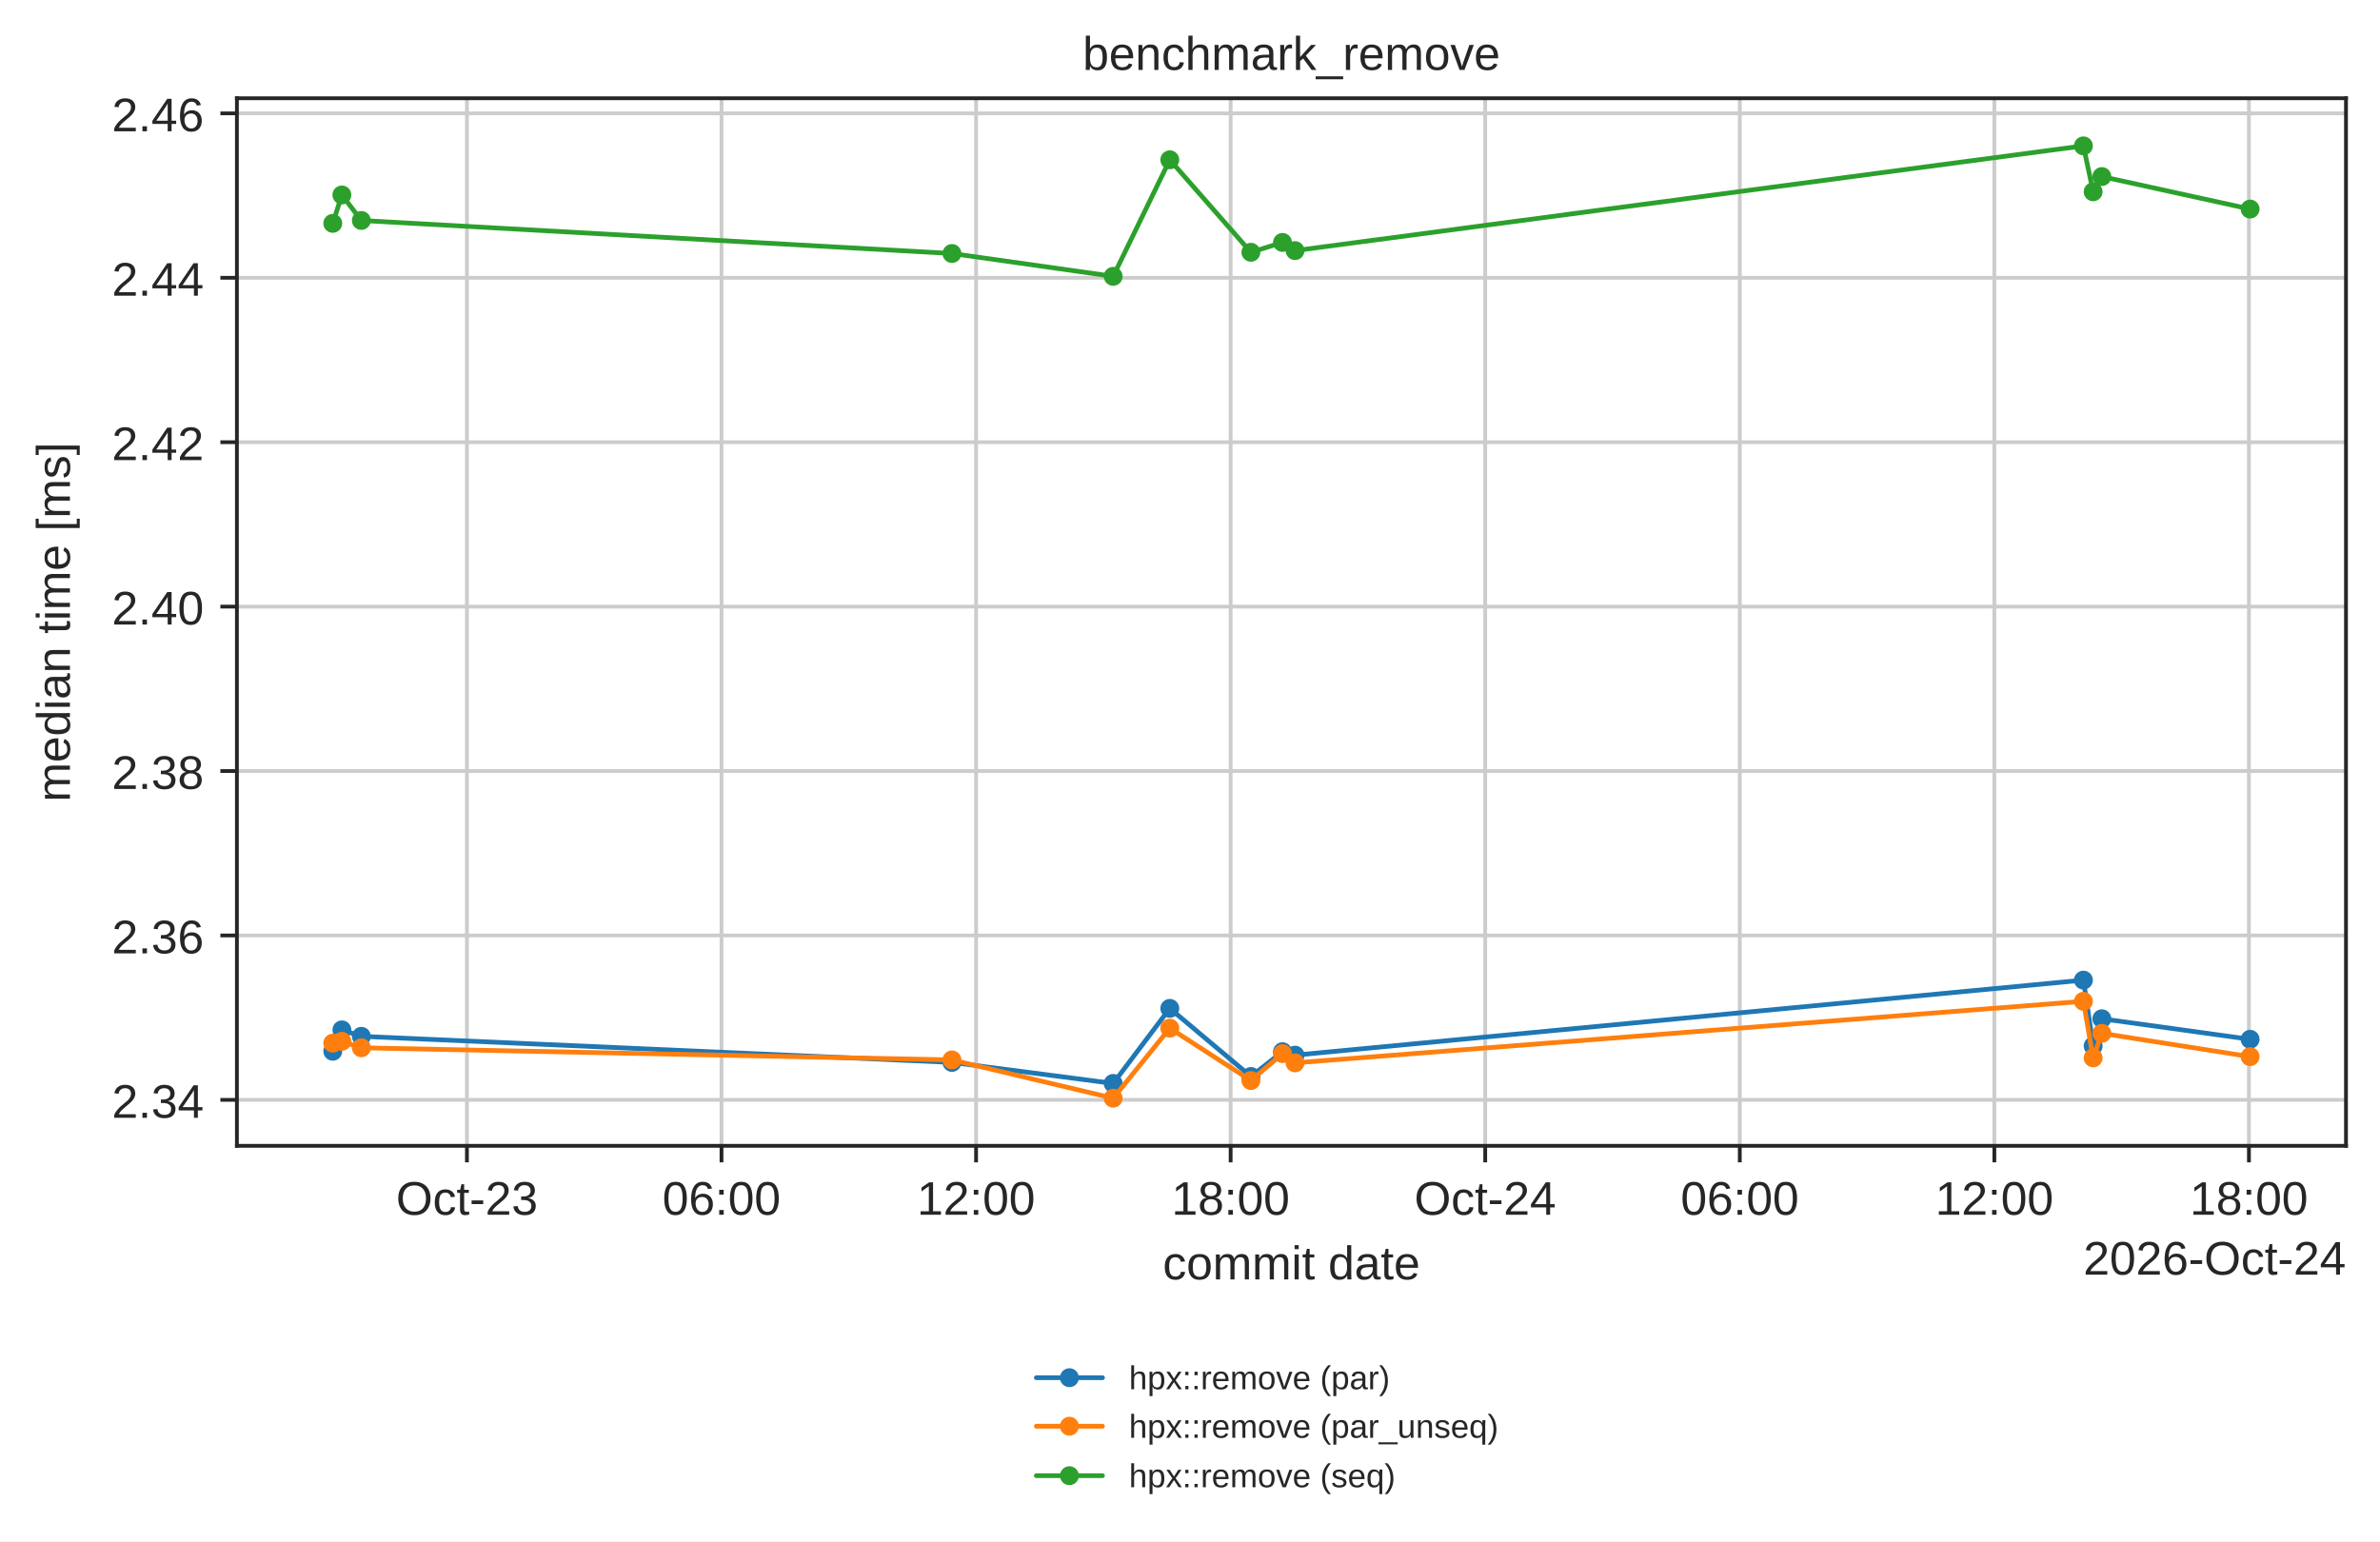
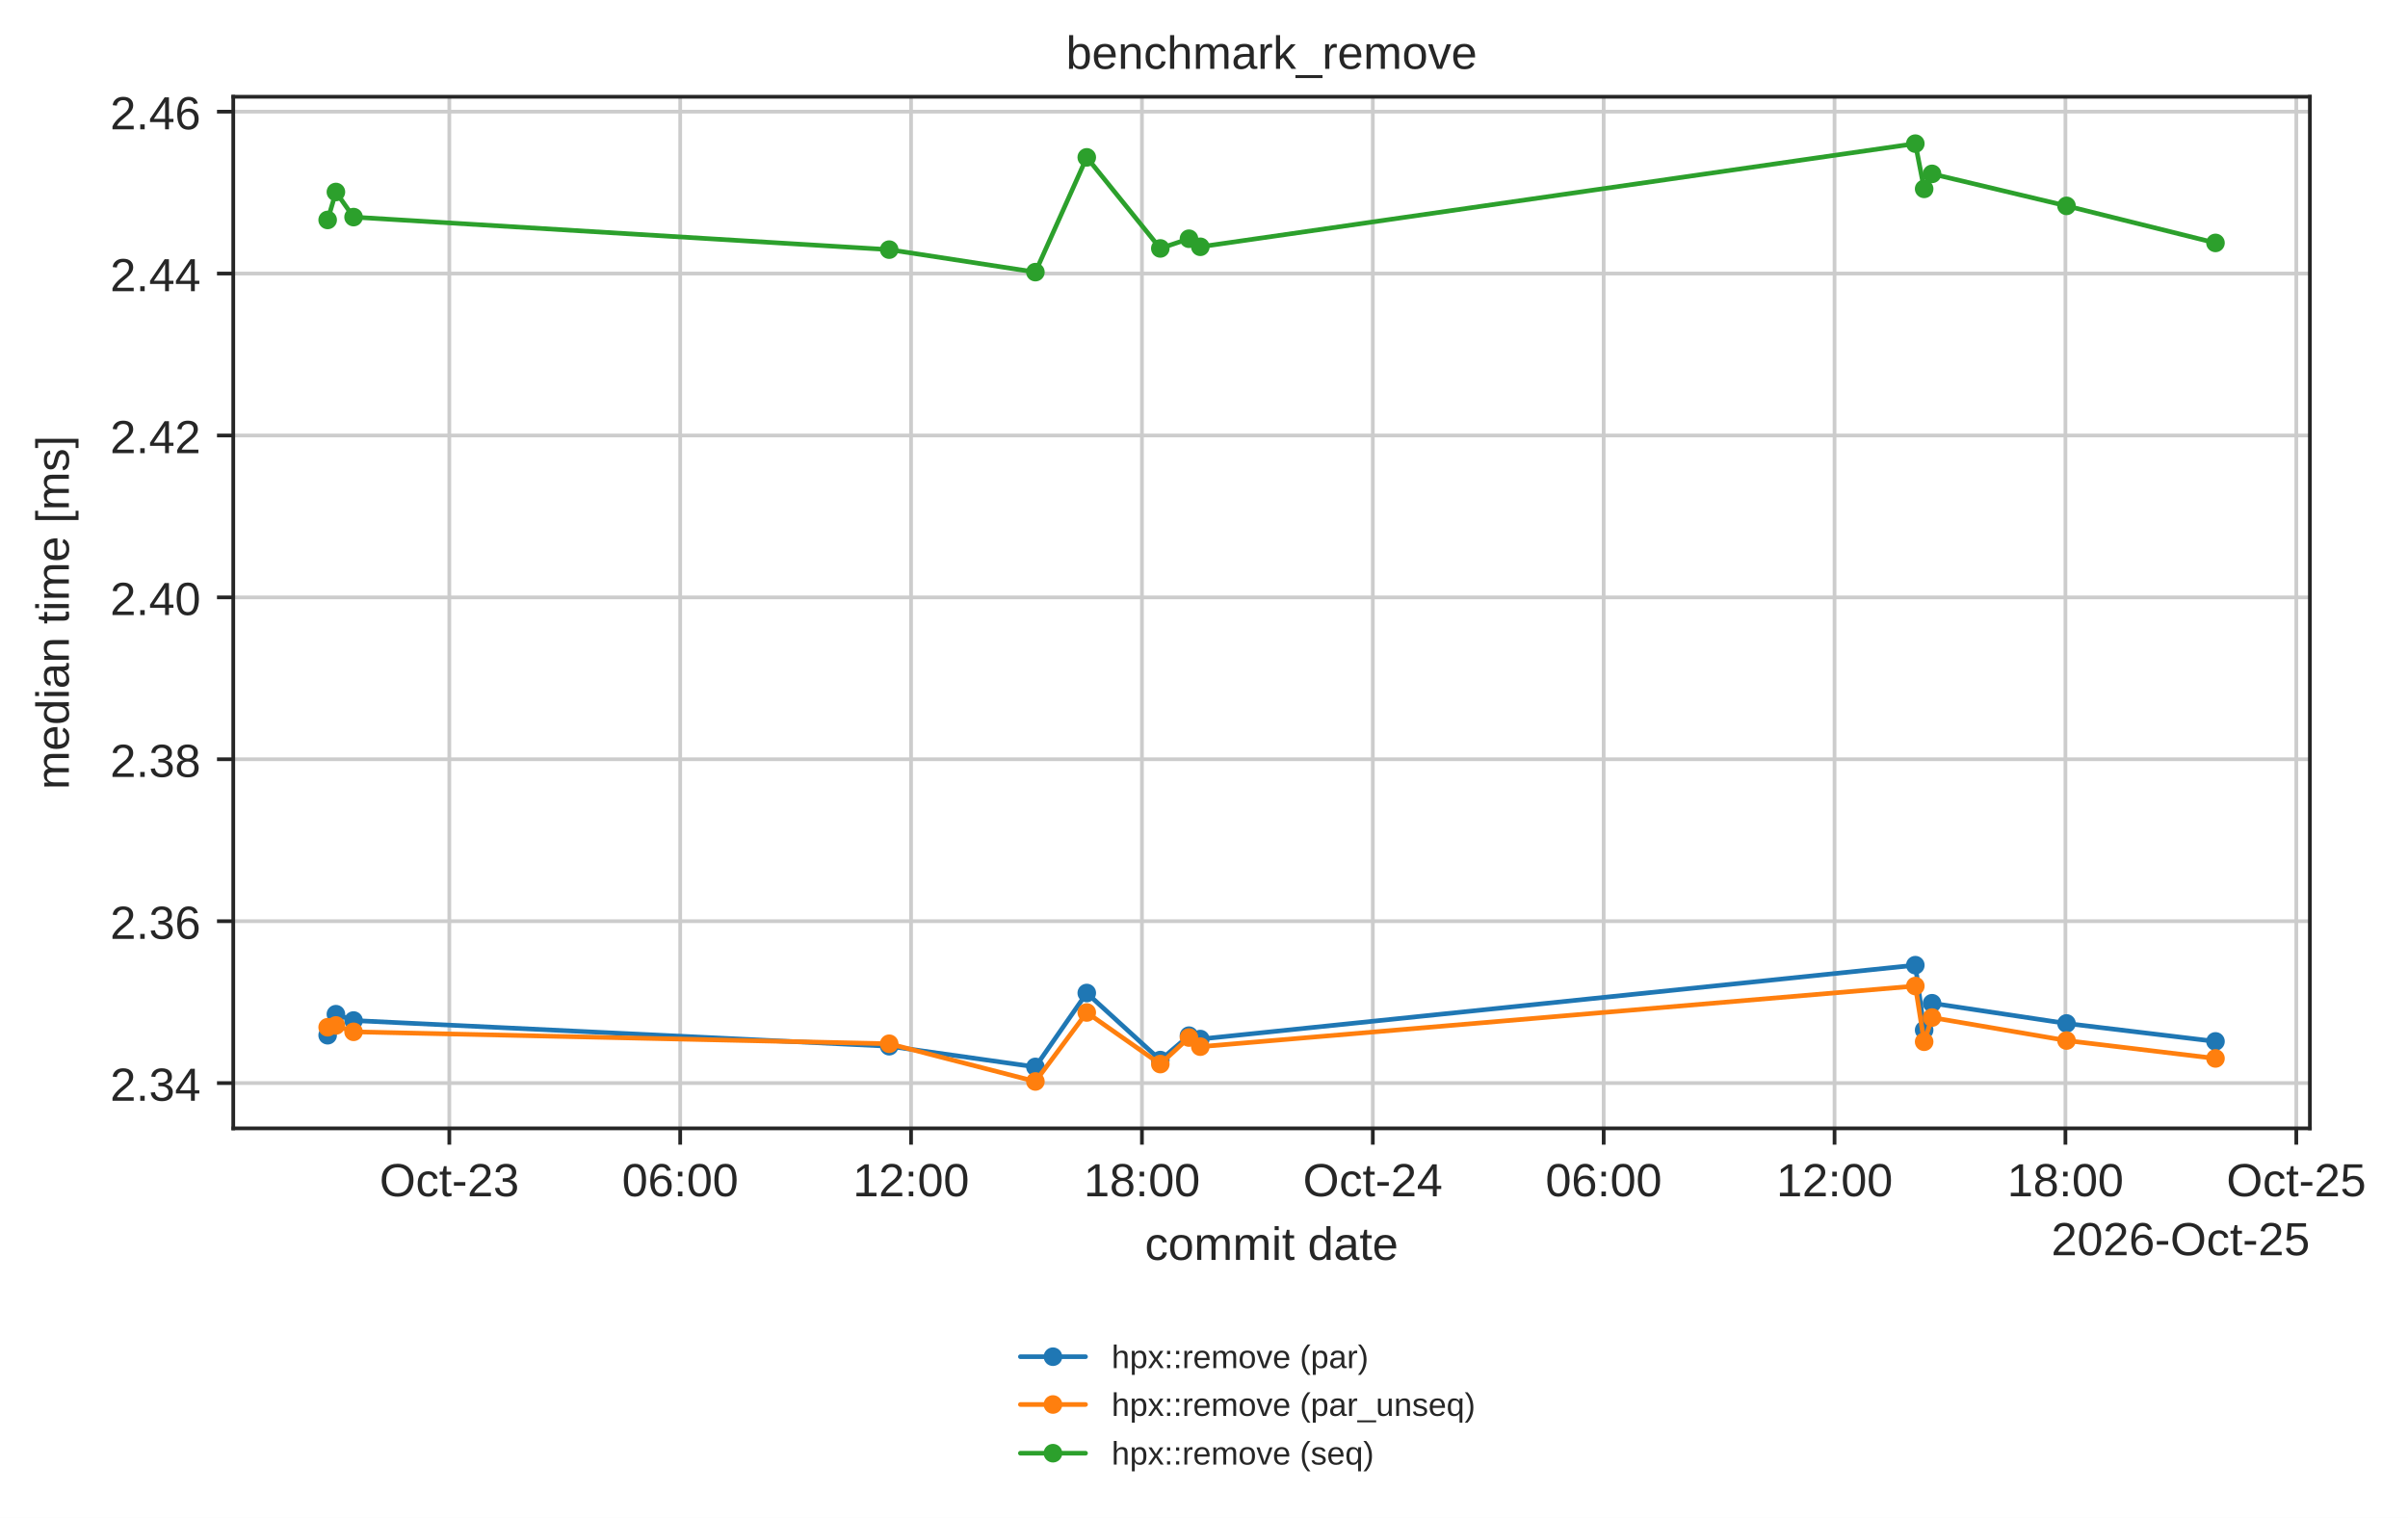
- <svg xmlns="http://www.w3.org/2000/svg" xmlns:xlink="http://www.w3.org/1999/xlink" width="503.744pt" height="326.294pt" viewBox="0 0 503.744 326.294" version="1.1">
+ <svg xmlns="http://www.w3.org/2000/svg" xmlns:xlink="http://www.w3.org/1999/xlink" width="517.637pt" height="326.294pt" viewBox="0 0 517.637 326.294" version="1.1">
  <defs>
    <style type="text/css">*{stroke-linejoin: round; stroke-linecap: butt}</style>
  </defs>
  <g id="figure_1">
    <g id="patch_1">
-       <path d="M 0 326.294  L 503.744 326.294  L 503.744 0  L 0 0  z " style="fill: #ffffff" />
+       <path d="M 0 326.294  L 517.637 326.294  L 517.637 0  L 0 0  z " style="fill: #ffffff" />
    </g>
    <g id="axes_1">
      <g id="patch_2">
        <path d="M 50.144 242.558  L 496.544 242.558  L 496.544 20.798  L 50.144 20.798  z " style="fill: #ffffff" />
      </g>
      <g id="matplotlib.axis_1">
        <g id="xtick_1">
          <g id="line2d_1">
-             <path d="M 98.83 242.558  L 98.83 20.798  " clip-path="url(#peafd98b349)" style="fill: none; stroke: #cccccc; stroke-width: 0.8; stroke-linecap: round" />
+             <path d="M 96.589 242.558  L 96.589 20.798  " clip-path="url(#peafd98b349)" style="fill: none; stroke: #cccccc; stroke-width: 0.8; stroke-linecap: round" />
          </g>
          <g id="line2d_2">
            <defs>
              <path id="mdfc5214045" d="M 0 0  L 0 3.5  " style="stroke: #262626; stroke-width: 0.8" />
            </defs>
            <g>
-               <use xlink:href="#mdfc5214045" x="98.83" y="242.558" style="fill: #262626; stroke: #262626; stroke-width: 0.8" />
+               <use xlink:href="#mdfc5214045" x="96.589" y="242.558" style="fill: #262626; stroke: #262626; stroke-width: 0.8" />
            </g>
          </g>
          <g id="text_1">
-             <text style="fill: #262626; font: 10px 'Arial', 'DejaVu Sans', 'Liberation Sans', 'Bitstream Vera Sans', sans-serif; text-anchor: middle" x="98.83" y="257.157" transform="rotate(-0 98.82976 257.1569)">Oct-23</text>
+             <text style="fill: #262626; font: 10px 'Arial', 'DejaVu Sans', 'Liberation Sans', 'Bitstream Vera Sans', sans-serif; text-anchor: middle" x="96.589" y="257.157" transform="rotate(-0 96.58898 257.1569)">Oct-23</text>
          </g>
        </g>
        <g id="xtick_2">
          <g id="line2d_3">
-             <path d="M 152.711 242.558  L 152.711 20.798  " clip-path="url(#peafd98b349)" style="fill: none; stroke: #cccccc; stroke-width: 0.8; stroke-linecap: round" />
+             <path d="M 146.219 242.558  L 146.219 20.798  " clip-path="url(#peafd98b349)" style="fill: none; stroke: #cccccc; stroke-width: 0.8; stroke-linecap: round" />
          </g>
          <g id="line2d_4">
            <g>
-               <use xlink:href="#mdfc5214045" x="152.711" y="242.558" style="fill: #262626; stroke: #262626; stroke-width: 0.8" />
+               <use xlink:href="#mdfc5214045" x="146.219" y="242.558" style="fill: #262626; stroke: #262626; stroke-width: 0.8" />
            </g>
          </g>
          <g id="text_2">
-             <text style="fill: #262626; font: 10px 'Arial', 'DejaVu Sans', 'Liberation Sans', 'Bitstream Vera Sans', sans-serif; text-anchor: middle" x="152.711" y="257.157" transform="rotate(-0 152.7113 257.1569)">06:00</text>
+             <text style="fill: #262626; font: 10px 'Arial', 'DejaVu Sans', 'Liberation Sans', 'Bitstream Vera Sans', sans-serif; text-anchor: middle" x="146.219" y="257.157" transform="rotate(-0 146.2185 257.1569)">06:00</text>
          </g>
        </g>
        <g id="xtick_3">
          <g id="line2d_5">
-             <path d="M 206.593 242.558  L 206.593 20.798  " clip-path="url(#peafd98b349)" style="fill: none; stroke: #cccccc; stroke-width: 0.8; stroke-linecap: round" />
+             <path d="M 195.848 242.558  L 195.848 20.798  " clip-path="url(#peafd98b349)" style="fill: none; stroke: #cccccc; stroke-width: 0.8; stroke-linecap: round" />
          </g>
          <g id="line2d_6">
            <g>
-               <use xlink:href="#mdfc5214045" x="206.593" y="242.558" style="fill: #262626; stroke: #262626; stroke-width: 0.8" />
+               <use xlink:href="#mdfc5214045" x="195.848" y="242.558" style="fill: #262626; stroke: #262626; stroke-width: 0.8" />
            </g>
          </g>
          <g id="text_3">
-             <text style="fill: #262626; font: 10px 'Arial', 'DejaVu Sans', 'Liberation Sans', 'Bitstream Vera Sans', sans-serif; text-anchor: middle" x="206.593" y="257.157" transform="rotate(-0 206.5929 257.1569)">12:00</text>
+             <text style="fill: #262626; font: 10px 'Arial', 'DejaVu Sans', 'Liberation Sans', 'Bitstream Vera Sans', sans-serif; text-anchor: middle" x="195.848" y="257.157" transform="rotate(-0 195.8481 257.1569)">12:00</text>
          </g>
        </g>
        <g id="xtick_4">
          <g id="line2d_7">
-             <path d="M 260.475 242.558  L 260.475 20.798  " clip-path="url(#peafd98b349)" style="fill: none; stroke: #cccccc; stroke-width: 0.8; stroke-linecap: round" />
+             <path d="M 245.478 242.558  L 245.478 20.798  " clip-path="url(#peafd98b349)" style="fill: none; stroke: #cccccc; stroke-width: 0.8; stroke-linecap: round" />
          </g>
          <g id="line2d_8">
            <g>
-               <use xlink:href="#mdfc5214045" x="260.475" y="242.558" style="fill: #262626; stroke: #262626; stroke-width: 0.8" />
+               <use xlink:href="#mdfc5214045" x="245.478" y="242.558" style="fill: #262626; stroke: #262626; stroke-width: 0.8" />
            </g>
          </g>
          <g id="text_4">
-             <text style="fill: #262626; font: 10px 'Arial', 'DejaVu Sans', 'Liberation Sans', 'Bitstream Vera Sans', sans-serif; text-anchor: middle" x="260.475" y="257.157" transform="rotate(-0 260.4745 257.1569)">18:00</text>
+             <text style="fill: #262626; font: 10px 'Arial', 'DejaVu Sans', 'Liberation Sans', 'Bitstream Vera Sans', sans-serif; text-anchor: middle" x="245.478" y="257.157" transform="rotate(-0 245.4777 257.1569)">18:00</text>
          </g>
        </g>
        <g id="xtick_5">
          <g id="line2d_9">
-             <path d="M 314.356 242.558  L 314.356 20.798  " clip-path="url(#peafd98b349)" style="fill: none; stroke: #cccccc; stroke-width: 0.8; stroke-linecap: round" />
+             <path d="M 295.107 242.558  L 295.107 20.798  " clip-path="url(#peafd98b349)" style="fill: none; stroke: #cccccc; stroke-width: 0.8; stroke-linecap: round" />
          </g>
          <g id="line2d_10">
            <g>
-               <use xlink:href="#mdfc5214045" x="314.356" y="242.558" style="fill: #262626; stroke: #262626; stroke-width: 0.8" />
+               <use xlink:href="#mdfc5214045" x="295.107" y="242.558" style="fill: #262626; stroke: #262626; stroke-width: 0.8" />
            </g>
          </g>
          <g id="text_5">
-             <text style="fill: #262626; font: 10px 'Arial', 'DejaVu Sans', 'Liberation Sans', 'Bitstream Vera Sans', sans-serif; text-anchor: middle" x="314.356" y="257.157" transform="rotate(-0 314.3561 257.1569)">Oct-24</text>
+             <text style="fill: #262626; font: 10px 'Arial', 'DejaVu Sans', 'Liberation Sans', 'Bitstream Vera Sans', sans-serif; text-anchor: middle" x="295.107" y="257.157" transform="rotate(-0 295.1072 257.1569)">Oct-24</text>
          </g>
        </g>
        <g id="xtick_6">
          <g id="line2d_11">
-             <path d="M 368.238 242.558  L 368.238 20.798  " clip-path="url(#peafd98b349)" style="fill: none; stroke: #cccccc; stroke-width: 0.8; stroke-linecap: round" />
+             <path d="M 344.737 242.558  L 344.737 20.798  " clip-path="url(#peafd98b349)" style="fill: none; stroke: #cccccc; stroke-width: 0.8; stroke-linecap: round" />
          </g>
          <g id="line2d_12">
            <g>
-               <use xlink:href="#mdfc5214045" x="368.238" y="242.558" style="fill: #262626; stroke: #262626; stroke-width: 0.8" />
+               <use xlink:href="#mdfc5214045" x="344.737" y="242.558" style="fill: #262626; stroke: #262626; stroke-width: 0.8" />
            </g>
          </g>
          <g id="text_6">
-             <text style="fill: #262626; font: 10px 'Arial', 'DejaVu Sans', 'Liberation Sans', 'Bitstream Vera Sans', sans-serif; text-anchor: middle" x="368.238" y="257.157" transform="rotate(-0 368.2377 257.1569)">06:00</text>
+             <text style="fill: #262626; font: 10px 'Arial', 'DejaVu Sans', 'Liberation Sans', 'Bitstream Vera Sans', sans-serif; text-anchor: middle" x="344.737" y="257.157" transform="rotate(-0 344.7368 257.1569)">06:00</text>
          </g>
        </g>
        <g id="xtick_7">
          <g id="line2d_13">
-             <path d="M 422.119 242.558  L 422.119 20.798  " clip-path="url(#peafd98b349)" style="fill: none; stroke: #cccccc; stroke-width: 0.8; stroke-linecap: round" />
+             <path d="M 394.366 242.558  L 394.366 20.798  " clip-path="url(#peafd98b349)" style="fill: none; stroke: #cccccc; stroke-width: 0.8; stroke-linecap: round" />
          </g>
          <g id="line2d_14">
            <g>
-               <use xlink:href="#mdfc5214045" x="422.119" y="242.558" style="fill: #262626; stroke: #262626; stroke-width: 0.8" />
+               <use xlink:href="#mdfc5214045" x="394.366" y="242.558" style="fill: #262626; stroke: #262626; stroke-width: 0.8" />
            </g>
          </g>
          <g id="text_7">
-             <text style="fill: #262626; font: 10px 'Arial', 'DejaVu Sans', 'Liberation Sans', 'Bitstream Vera Sans', sans-serif; text-anchor: middle" x="422.119" y="257.157" transform="rotate(-0 422.1193 257.1569)">12:00</text>
+             <text style="fill: #262626; font: 10px 'Arial', 'DejaVu Sans', 'Liberation Sans', 'Bitstream Vera Sans', sans-serif; text-anchor: middle" x="394.366" y="257.157" transform="rotate(-0 394.3664 257.1569)">12:00</text>
          </g>
        </g>
        <g id="xtick_8">
          <g id="line2d_15">
-             <path d="M 476.001 242.558  L 476.001 20.798  " clip-path="url(#peafd98b349)" style="fill: none; stroke: #cccccc; stroke-width: 0.8; stroke-linecap: round" />
+             <path d="M 443.996 242.558  L 443.996 20.798  " clip-path="url(#peafd98b349)" style="fill: none; stroke: #cccccc; stroke-width: 0.8; stroke-linecap: round" />
          </g>
          <g id="line2d_16">
            <g>
-               <use xlink:href="#mdfc5214045" x="476.001" y="242.558" style="fill: #262626; stroke: #262626; stroke-width: 0.8" />
+               <use xlink:href="#mdfc5214045" x="443.996" y="242.558" style="fill: #262626; stroke: #262626; stroke-width: 0.8" />
            </g>
          </g>
          <g id="text_8">
-             <text style="fill: #262626; font: 10px 'Arial', 'DejaVu Sans', 'Liberation Sans', 'Bitstream Vera Sans', sans-serif; text-anchor: middle" x="476.001" y="257.157" transform="rotate(-0 476.0009 257.1569)">18:00</text>
-           </g>
-         </g>
-         <g id="text_9">
+             <text style="fill: #262626; font: 10px 'Arial', 'DejaVu Sans', 'Liberation Sans', 'Bitstream Vera Sans', sans-serif; text-anchor: middle" x="443.996" y="257.157" transform="rotate(-0 443.9959 257.1569)">18:00</text>
+           </g>
+         </g>
+         <g id="xtick_9">
+           <g id="line2d_17">
+             <path d="M 493.625 242.558  L 493.625 20.798  " clip-path="url(#peafd98b349)" style="fill: none; stroke: #cccccc; stroke-width: 0.8; stroke-linecap: round" />
+           </g>
+           <g id="line2d_18">
+             <g>
+               <use xlink:href="#mdfc5214045" x="493.625" y="242.558" style="fill: #262626; stroke: #262626; stroke-width: 0.8" />
+             </g>
+           </g>
+           <g id="text_9">
+             <text style="fill: #262626; font: 10px 'Arial', 'DejaVu Sans', 'Liberation Sans', 'Bitstream Vera Sans', sans-serif; text-anchor: middle" x="493.625" y="257.157" transform="rotate(-0 493.6255 257.1569)">Oct-25</text>
+           </g>
+         </g>
+         <g id="text_10">
          <text style="fill: #262626; font: 10px 'Arial', 'DejaVu Sans', 'Liberation Sans', 'Bitstream Vera Sans', sans-serif; text-anchor: middle" x="273.344" y="270.835" transform="rotate(-0 273.3438 270.835)">commit date</text>
        </g>
-         <g id="text_10">
-           <text style="fill: #262626; font: 10px 'Arial', 'DejaVu Sans', 'Liberation Sans', 'Bitstream Vera Sans', sans-serif; text-anchor: end" x="496.544" y="269.835" transform="rotate(-0 496.5437 269.835)">2026-Oct-24</text>
+         <g id="text_11">
+           <text style="fill: #262626; font: 10px 'Arial', 'DejaVu Sans', 'Liberation Sans', 'Bitstream Vera Sans', sans-serif; text-anchor: end" x="496.544" y="269.835" transform="rotate(-0 496.5437 269.835)">2026-Oct-25</text>
        </g>
      </g>
      <g id="matplotlib.axis_2">
        <g id="ytick_1">
-           <g id="line2d_17">
+           <g id="line2d_19">
            <path d="M 50.144 232.828  L 496.544 232.828  " clip-path="url(#peafd98b349)" style="fill: none; stroke: #cccccc; stroke-width: 0.8; stroke-linecap: round" />
          </g>
-           <g id="line2d_18">
+           <g id="line2d_20">
            <defs>
              <path id="m414165cd4d" d="M 0 0  L -3.5 0  " style="stroke: #262626; stroke-width: 0.8" />
            </defs>
            <g>
              <use xlink:href="#m414165cd4d" x="50.144" y="232.828" style="fill: #262626; stroke: #262626; stroke-width: 0.8" />
            </g>
          </g>
-           <g id="text_11">
+           <g id="text_12">
            <text style="fill: #262626; font: 10px 'Arial', 'DejaVu Sans', 'Liberation Sans', 'Bitstream Vera Sans', sans-serif; text-anchor: end" x="43.144" y="236.627" transform="rotate(-0 43.14375 236.6274)">2.34</text>
          </g>
        </g>
        <g id="ytick_2">
-           <g id="line2d_19">
+           <g id="line2d_21">
            <path d="M 50.144 198.024  L 496.544 198.024  " clip-path="url(#peafd98b349)" style="fill: none; stroke: #cccccc; stroke-width: 0.8; stroke-linecap: round" />
          </g>
-           <g id="line2d_20">
+           <g id="line2d_22">
            <g>
              <use xlink:href="#m414165cd4d" x="50.144" y="198.024" style="fill: #262626; stroke: #262626; stroke-width: 0.8" />
            </g>
          </g>
-           <g id="text_12">
+           <g id="text_13">
            <text style="fill: #262626; font: 10px 'Arial', 'DejaVu Sans', 'Liberation Sans', 'Bitstream Vera Sans', sans-serif; text-anchor: end" x="43.144" y="201.823" transform="rotate(-0 43.14375 201.8229)">2.36</text>
          </g>
        </g>
        <g id="ytick_3">
-           <g id="line2d_21">
+           <g id="line2d_23">
            <path d="M 50.144 163.219  L 496.544 163.219  " clip-path="url(#peafd98b349)" style="fill: none; stroke: #cccccc; stroke-width: 0.8; stroke-linecap: round" />
          </g>
-           <g id="line2d_22">
+           <g id="line2d_24">
            <g>
              <use xlink:href="#m414165cd4d" x="50.144" y="163.219" style="fill: #262626; stroke: #262626; stroke-width: 0.8" />
            </g>
          </g>
-           <g id="text_13">
+           <g id="text_14">
            <text style="fill: #262626; font: 10px 'Arial', 'DejaVu Sans', 'Liberation Sans', 'Bitstream Vera Sans', sans-serif; text-anchor: end" x="43.144" y="167.018" transform="rotate(-0 43.14375 167.0184)">2.38</text>
          </g>
        </g>
        <g id="ytick_4">
-           <g id="line2d_23">
+           <g id="line2d_25">
            <path d="M 50.144 128.415  L 496.544 128.415  " clip-path="url(#peafd98b349)" style="fill: none; stroke: #cccccc; stroke-width: 0.8; stroke-linecap: round" />
          </g>
-           <g id="line2d_24">
+           <g id="line2d_26">
            <g>
              <use xlink:href="#m414165cd4d" x="50.144" y="128.415" style="fill: #262626; stroke: #262626; stroke-width: 0.8" />
            </g>
          </g>
-           <g id="text_14">
+           <g id="text_15">
            <text style="fill: #262626; font: 10px 'Arial', 'DejaVu Sans', 'Liberation Sans', 'Bitstream Vera Sans', sans-serif; text-anchor: end" x="43.144" y="132.214" transform="rotate(-0 43.14375 132.2139)">2.40</text>
          </g>
        </g>
        <g id="ytick_5">
-           <g id="line2d_25">
+           <g id="line2d_27">
            <path d="M 50.144 93.61  L 496.544 93.61  " clip-path="url(#peafd98b349)" style="fill: none; stroke: #cccccc; stroke-width: 0.8; stroke-linecap: round" />
          </g>
-           <g id="line2d_26">
+           <g id="line2d_28">
            <g>
              <use xlink:href="#m414165cd4d" x="50.144" y="93.61" style="fill: #262626; stroke: #262626; stroke-width: 0.8" />
            </g>
          </g>
-           <g id="text_15">
+           <g id="text_16">
            <text style="fill: #262626; font: 10px 'Arial', 'DejaVu Sans', 'Liberation Sans', 'Bitstream Vera Sans', sans-serif; text-anchor: end" x="43.144" y="97.409" transform="rotate(-0 43.14375 97.40933)">2.42</text>
          </g>
        </g>
        <g id="ytick_6">
-           <g id="line2d_27">
+           <g id="line2d_29">
            <path d="M 50.144 58.806  L 496.544 58.806  " clip-path="url(#peafd98b349)" style="fill: none; stroke: #cccccc; stroke-width: 0.8; stroke-linecap: round" />
          </g>
-           <g id="line2d_28">
+           <g id="line2d_30">
            <g>
              <use xlink:href="#m414165cd4d" x="50.144" y="58.806" style="fill: #262626; stroke: #262626; stroke-width: 0.8" />
            </g>
          </g>
-           <g id="text_16">
+           <g id="text_17">
            <text style="fill: #262626; font: 10px 'Arial', 'DejaVu Sans', 'Liberation Sans', 'Bitstream Vera Sans', sans-serif; text-anchor: end" x="43.144" y="62.605" transform="rotate(-0 43.14375 62.60481)">2.44</text>
          </g>
        </g>
        <g id="ytick_7">
-           <g id="line2d_29">
+           <g id="line2d_31">
            <path d="M 50.144 24.001  L 496.544 24.001  " clip-path="url(#peafd98b349)" style="fill: none; stroke: #cccccc; stroke-width: 0.8; stroke-linecap: round" />
          </g>
-           <g id="line2d_30">
+           <g id="line2d_32">
            <g>
              <use xlink:href="#m414165cd4d" x="50.144" y="24.001" style="fill: #262626; stroke: #262626; stroke-width: 0.8" />
            </g>
          </g>
-           <g id="text_17">
+           <g id="text_18">
            <text style="fill: #262626; font: 10px 'Arial', 'DejaVu Sans', 'Liberation Sans', 'Bitstream Vera Sans', sans-serif; text-anchor: end" x="43.144" y="27.8" transform="rotate(-0 43.14375 27.80028)">2.46</text>
          </g>
        </g>
-         <g id="text_18">
+         <g id="text_19">
          <text style="fill: #262626; font: 10px 'Arial', 'DejaVu Sans', 'Liberation Sans', 'Bitstream Vera Sans', sans-serif; text-anchor: middle" x="14.798" y="131.678" transform="rotate(-90 14.79844 131.6784)">median time [ms]</text>
        </g>
      </g>
-       <g id="line2d_31">
-         <path d="M 70.435 222.54  L 72.36 218.015  L 76.481 219.377  L 201.489 224.903  L 235.609 229.35  L 247.598 213.463  L 264.763 227.88  L 271.45 222.634  L 274.1 223.364  L 440.97 207.48  L 443.028 221.429  L 444.872 215.661  L 476.253 220.01  " clip-path="url(#peafd98b349)" style="fill: none; stroke: #1f77b4; stroke-linecap: round" />
+       <g id="line2d_33">
+         <path d="M 70.435 222.54  L 72.208 218.015  L 76.004 219.377  L 191.147 224.903  L 222.575 229.35  L 233.617 213.463  L 249.427 227.88  L 255.587 222.634  L 258.028 223.364  L 411.73 207.48  L 413.625 221.429  L 415.323 215.661  L 444.228 220.01  L 476.253 223.867  " clip-path="url(#peafd98b349)" style="fill: none; stroke: #1f77b4; stroke-linecap: round" />
        <defs>
          <path id="m20e5526daa" d="M 0 1.5  C 0.398 1.5 0.779 1.342 1.061 1.061  C 1.342 0.779 1.5 0.398 1.5 0  C 1.5 -0.398 1.342 -0.779 1.061 -1.061  C 0.779 -1.342 0.398 -1.5 0 -1.5  C -0.398 -1.5 -0.779 -1.342 -1.061 -1.061  C -1.342 -0.779 -1.5 -0.398 -1.5 0  C -1.5 0.398 -1.342 0.779 -1.061 1.061  C -0.779 1.342 -0.398 1.5 0 1.5  z " style="stroke: #1f77b4" />
        </defs>
        <g clip-path="url(#peafd98b349)">
          <use xlink:href="#m20e5526daa" x="70.435" y="222.54" style="fill: #1f77b4; stroke: #1f77b4" />
-           <use xlink:href="#m20e5526daa" x="72.36" y="218.015" style="fill: #1f77b4; stroke: #1f77b4" />
-           <use xlink:href="#m20e5526daa" x="76.481" y="219.377" style="fill: #1f77b4; stroke: #1f77b4" />
-           <use xlink:href="#m20e5526daa" x="201.489" y="224.903" style="fill: #1f77b4; stroke: #1f77b4" />
-           <use xlink:href="#m20e5526daa" x="235.609" y="229.35" style="fill: #1f77b4; stroke: #1f77b4" />
-           <use xlink:href="#m20e5526daa" x="247.598" y="213.463" style="fill: #1f77b4; stroke: #1f77b4" />
-           <use xlink:href="#m20e5526daa" x="264.763" y="227.88" style="fill: #1f77b4; stroke: #1f77b4" />
-           <use xlink:href="#m20e5526daa" x="271.45" y="222.634" style="fill: #1f77b4; stroke: #1f77b4" />
-           <use xlink:href="#m20e5526daa" x="274.1" y="223.364" style="fill: #1f77b4; stroke: #1f77b4" />
-           <use xlink:href="#m20e5526daa" x="440.97" y="207.48" style="fill: #1f77b4; stroke: #1f77b4" />
-           <use xlink:href="#m20e5526daa" x="443.028" y="221.429" style="fill: #1f77b4; stroke: #1f77b4" />
-           <use xlink:href="#m20e5526daa" x="444.872" y="215.661" style="fill: #1f77b4; stroke: #1f77b4" />
-           <use xlink:href="#m20e5526daa" x="476.253" y="220.01" style="fill: #1f77b4; stroke: #1f77b4" />
-         </g>
-       </g>
-       <g id="line2d_32">
-         <path d="M 70.435 220.821  L 72.36 220.434  L 76.481 221.806  L 201.489 224.37  L 235.609 232.478  L 247.598 217.652  L 264.763 228.741  L 271.45 223.037  L 274.1 224.998  L 440.97 211.964  L 443.028 223.941  L 444.872 218.741  L 476.253 223.683  " clip-path="url(#peafd98b349)" style="fill: none; stroke: #ff7f0e; stroke-linecap: round" />
+           <use xlink:href="#m20e5526daa" x="72.208" y="218.015" style="fill: #1f77b4; stroke: #1f77b4" />
+           <use xlink:href="#m20e5526daa" x="76.004" y="219.377" style="fill: #1f77b4; stroke: #1f77b4" />
+           <use xlink:href="#m20e5526daa" x="191.147" y="224.903" style="fill: #1f77b4; stroke: #1f77b4" />
+           <use xlink:href="#m20e5526daa" x="222.575" y="229.35" style="fill: #1f77b4; stroke: #1f77b4" />
+           <use xlink:href="#m20e5526daa" x="233.617" y="213.463" style="fill: #1f77b4; stroke: #1f77b4" />
+           <use xlink:href="#m20e5526daa" x="249.427" y="227.88" style="fill: #1f77b4; stroke: #1f77b4" />
+           <use xlink:href="#m20e5526daa" x="255.587" y="222.634" style="fill: #1f77b4; stroke: #1f77b4" />
+           <use xlink:href="#m20e5526daa" x="258.028" y="223.364" style="fill: #1f77b4; stroke: #1f77b4" />
+           <use xlink:href="#m20e5526daa" x="411.73" y="207.48" style="fill: #1f77b4; stroke: #1f77b4" />
+           <use xlink:href="#m20e5526daa" x="413.625" y="221.429" style="fill: #1f77b4; stroke: #1f77b4" />
+           <use xlink:href="#m20e5526daa" x="415.323" y="215.661" style="fill: #1f77b4; stroke: #1f77b4" />
+           <use xlink:href="#m20e5526daa" x="444.228" y="220.01" style="fill: #1f77b4; stroke: #1f77b4" />
+           <use xlink:href="#m20e5526daa" x="476.253" y="223.867" style="fill: #1f77b4; stroke: #1f77b4" />
+         </g>
+       </g>
+       <g id="line2d_34">
+         <path d="M 70.435 220.821  L 72.208 220.434  L 76.004 221.806  L 191.147 224.37  L 222.575 232.478  L 233.617 217.652  L 249.427 228.741  L 255.587 223.037  L 258.028 224.998  L 411.73 211.964  L 413.625 223.941  L 415.323 218.741  L 444.228 223.683  L 476.253 227.529  " clip-path="url(#peafd98b349)" style="fill: none; stroke: #ff7f0e; stroke-linecap: round" />
        <defs>
          <path id="m8123a8acb4" d="M 0 1.5  C 0.398 1.5 0.779 1.342 1.061 1.061  C 1.342 0.779 1.5 0.398 1.5 0  C 1.5 -0.398 1.342 -0.779 1.061 -1.061  C 0.779 -1.342 0.398 -1.5 0 -1.5  C -0.398 -1.5 -0.779 -1.342 -1.061 -1.061  C -1.342 -0.779 -1.5 -0.398 -1.5 0  C -1.5 0.398 -1.342 0.779 -1.061 1.061  C -0.779 1.342 -0.398 1.5 0 1.5  z " style="stroke: #ff7f0e" />
        </defs>
        <g clip-path="url(#peafd98b349)">
          <use xlink:href="#m8123a8acb4" x="70.435" y="220.821" style="fill: #ff7f0e; stroke: #ff7f0e" />
-           <use xlink:href="#m8123a8acb4" x="72.36" y="220.434" style="fill: #ff7f0e; stroke: #ff7f0e" />
-           <use xlink:href="#m8123a8acb4" x="76.481" y="221.806" style="fill: #ff7f0e; stroke: #ff7f0e" />
-           <use xlink:href="#m8123a8acb4" x="201.489" y="224.37" style="fill: #ff7f0e; stroke: #ff7f0e" />
-           <use xlink:href="#m8123a8acb4" x="235.609" y="232.478" style="fill: #ff7f0e; stroke: #ff7f0e" />
-           <use xlink:href="#m8123a8acb4" x="247.598" y="217.652" style="fill: #ff7f0e; stroke: #ff7f0e" />
-           <use xlink:href="#m8123a8acb4" x="264.763" y="228.741" style="fill: #ff7f0e; stroke: #ff7f0e" />
-           <use xlink:href="#m8123a8acb4" x="271.45" y="223.037" style="fill: #ff7f0e; stroke: #ff7f0e" />
-           <use xlink:href="#m8123a8acb4" x="274.1" y="224.998" style="fill: #ff7f0e; stroke: #ff7f0e" />
-           <use xlink:href="#m8123a8acb4" x="440.97" y="211.964" style="fill: #ff7f0e; stroke: #ff7f0e" />
-           <use xlink:href="#m8123a8acb4" x="443.028" y="223.941" style="fill: #ff7f0e; stroke: #ff7f0e" />
-           <use xlink:href="#m8123a8acb4" x="444.872" y="218.741" style="fill: #ff7f0e; stroke: #ff7f0e" />
-           <use xlink:href="#m8123a8acb4" x="476.253" y="223.683" style="fill: #ff7f0e; stroke: #ff7f0e" />
-         </g>
-       </g>
-       <g id="line2d_33">
-         <path d="M 70.435 47.28  L 72.36 41.272  L 76.481 46.669  L 201.489 53.662  L 235.609 58.498  L 247.598 33.827  L 264.763 53.405  L 271.45 51.319  L 274.1 53.052  L 440.97 30.878  L 443.028 40.6  L 444.872 37.376  L 476.253 44.256  " clip-path="url(#peafd98b349)" style="fill: none; stroke: #2ca02c; stroke-linecap: round" />
+           <use xlink:href="#m8123a8acb4" x="72.208" y="220.434" style="fill: #ff7f0e; stroke: #ff7f0e" />
+           <use xlink:href="#m8123a8acb4" x="76.004" y="221.806" style="fill: #ff7f0e; stroke: #ff7f0e" />
+           <use xlink:href="#m8123a8acb4" x="191.147" y="224.37" style="fill: #ff7f0e; stroke: #ff7f0e" />
+           <use xlink:href="#m8123a8acb4" x="222.575" y="232.478" style="fill: #ff7f0e; stroke: #ff7f0e" />
+           <use xlink:href="#m8123a8acb4" x="233.617" y="217.652" style="fill: #ff7f0e; stroke: #ff7f0e" />
+           <use xlink:href="#m8123a8acb4" x="249.427" y="228.741" style="fill: #ff7f0e; stroke: #ff7f0e" />
+           <use xlink:href="#m8123a8acb4" x="255.587" y="223.037" style="fill: #ff7f0e; stroke: #ff7f0e" />
+           <use xlink:href="#m8123a8acb4" x="258.028" y="224.998" style="fill: #ff7f0e; stroke: #ff7f0e" />
+           <use xlink:href="#m8123a8acb4" x="411.73" y="211.964" style="fill: #ff7f0e; stroke: #ff7f0e" />
+           <use xlink:href="#m8123a8acb4" x="413.625" y="223.941" style="fill: #ff7f0e; stroke: #ff7f0e" />
+           <use xlink:href="#m8123a8acb4" x="415.323" y="218.741" style="fill: #ff7f0e; stroke: #ff7f0e" />
+           <use xlink:href="#m8123a8acb4" x="444.228" y="223.683" style="fill: #ff7f0e; stroke: #ff7f0e" />
+           <use xlink:href="#m8123a8acb4" x="476.253" y="227.529" style="fill: #ff7f0e; stroke: #ff7f0e" />
+         </g>
+       </g>
+       <g id="line2d_35">
+         <path d="M 70.435 47.28  L 72.208 41.272  L 76.004 46.669  L 191.147 53.662  L 222.575 58.498  L 233.617 33.827  L 249.427 53.405  L 255.587 51.319  L 258.028 53.052  L 411.73 30.878  L 413.625 40.6  L 415.323 37.376  L 444.228 44.256  L 476.253 52.219  " clip-path="url(#peafd98b349)" style="fill: none; stroke: #2ca02c; stroke-linecap: round" />
        <defs>
          <path id="mc7b11249e2" d="M 0 1.5  C 0.398 1.5 0.779 1.342 1.061 1.061  C 1.342 0.779 1.5 0.398 1.5 0  C 1.5 -0.398 1.342 -0.779 1.061 -1.061  C 0.779 -1.342 0.398 -1.5 0 -1.5  C -0.398 -1.5 -0.779 -1.342 -1.061 -1.061  C -1.342 -0.779 -1.5 -0.398 -1.5 0  C -1.5 0.398 -1.342 0.779 -1.061 1.061  C -0.779 1.342 -0.398 1.5 0 1.5  z " style="stroke: #2ca02c" />
        </defs>
        <g clip-path="url(#peafd98b349)">
          <use xlink:href="#mc7b11249e2" x="70.435" y="47.28" style="fill: #2ca02c; stroke: #2ca02c" />
-           <use xlink:href="#mc7b11249e2" x="72.36" y="41.272" style="fill: #2ca02c; stroke: #2ca02c" />
-           <use xlink:href="#mc7b11249e2" x="76.481" y="46.669" style="fill: #2ca02c; stroke: #2ca02c" />
-           <use xlink:href="#mc7b11249e2" x="201.489" y="53.662" style="fill: #2ca02c; stroke: #2ca02c" />
-           <use xlink:href="#mc7b11249e2" x="235.609" y="58.498" style="fill: #2ca02c; stroke: #2ca02c" />
-           <use xlink:href="#mc7b11249e2" x="247.598" y="33.827" style="fill: #2ca02c; stroke: #2ca02c" />
-           <use xlink:href="#mc7b11249e2" x="264.763" y="53.405" style="fill: #2ca02c; stroke: #2ca02c" />
-           <use xlink:href="#mc7b11249e2" x="271.45" y="51.319" style="fill: #2ca02c; stroke: #2ca02c" />
-           <use xlink:href="#mc7b11249e2" x="274.1" y="53.052" style="fill: #2ca02c; stroke: #2ca02c" />
-           <use xlink:href="#mc7b11249e2" x="440.97" y="30.878" style="fill: #2ca02c; stroke: #2ca02c" />
-           <use xlink:href="#mc7b11249e2" x="443.028" y="40.6" style="fill: #2ca02c; stroke: #2ca02c" />
-           <use xlink:href="#mc7b11249e2" x="444.872" y="37.376" style="fill: #2ca02c; stroke: #2ca02c" />
-           <use xlink:href="#mc7b11249e2" x="476.253" y="44.256" style="fill: #2ca02c; stroke: #2ca02c" />
+           <use xlink:href="#mc7b11249e2" x="72.208" y="41.272" style="fill: #2ca02c; stroke: #2ca02c" />
+           <use xlink:href="#mc7b11249e2" x="76.004" y="46.669" style="fill: #2ca02c; stroke: #2ca02c" />
+           <use xlink:href="#mc7b11249e2" x="191.147" y="53.662" style="fill: #2ca02c; stroke: #2ca02c" />
+           <use xlink:href="#mc7b11249e2" x="222.575" y="58.498" style="fill: #2ca02c; stroke: #2ca02c" />
+           <use xlink:href="#mc7b11249e2" x="233.617" y="33.827" style="fill: #2ca02c; stroke: #2ca02c" />
+           <use xlink:href="#mc7b11249e2" x="249.427" y="53.405" style="fill: #2ca02c; stroke: #2ca02c" />
+           <use xlink:href="#mc7b11249e2" x="255.587" y="51.319" style="fill: #2ca02c; stroke: #2ca02c" />
+           <use xlink:href="#mc7b11249e2" x="258.028" y="53.052" style="fill: #2ca02c; stroke: #2ca02c" />
+           <use xlink:href="#mc7b11249e2" x="411.73" y="30.878" style="fill: #2ca02c; stroke: #2ca02c" />
+           <use xlink:href="#mc7b11249e2" x="413.625" y="40.6" style="fill: #2ca02c; stroke: #2ca02c" />
+           <use xlink:href="#mc7b11249e2" x="415.323" y="37.376" style="fill: #2ca02c; stroke: #2ca02c" />
+           <use xlink:href="#mc7b11249e2" x="444.228" y="44.256" style="fill: #2ca02c; stroke: #2ca02c" />
+           <use xlink:href="#mc7b11249e2" x="476.253" y="52.219" style="fill: #2ca02c; stroke: #2ca02c" />
        </g>
      </g>
      <g id="patch_3">
        <path d="M 50.144 242.558  L 50.144 20.798  " style="fill: none; stroke: #262626; stroke-width: 0.8; stroke-linejoin: miter; stroke-linecap: square" />
      </g>
      <g id="patch_4">
        <path d="M 496.544 242.558  L 496.544 20.798  " style="fill: none; stroke: #262626; stroke-width: 0.8; stroke-linejoin: miter; stroke-linecap: square" />
      </g>
      <g id="patch_5">
        <path d="M 50.144 242.558  L 496.544 242.558  " style="fill: none; stroke: #262626; stroke-width: 0.8; stroke-linejoin: miter; stroke-linecap: square" />
      </g>
      <g id="patch_6">
        <path d="M 50.144 20.798  L 496.544 20.798  " style="fill: none; stroke: #262626; stroke-width: 0.8; stroke-linejoin: miter; stroke-linecap: square" />
      </g>
-       <g id="text_19">
+       <g id="text_20">
        <text style="fill: #262626; font: 10px 'Arial', 'DejaVu Sans', 'Liberation Sans', 'Bitstream Vera Sans', sans-serif; text-anchor: middle" x="273.344" y="14.798" transform="rotate(-0 273.3438 14.79844)">benchmark_remove</text>
      </g>
      <g id="legend_1">
-         <g id="line2d_34">
+         <g id="line2d_36">
          <path d="M 219.35 291.644  L 226.35 291.644  L 233.35 291.644  " style="fill: none; stroke: #1f77b4; stroke-linecap: round" />
          <g>
            <use xlink:href="#m20e5526daa" x="226.35" y="291.644" style="fill: #1f77b4; stroke: #1f77b4" />
          </g>
        </g>
-         <g id="text_20">
+         <g id="text_21">
          <text style="fill: #262626; font: 7px 'Arial', 'DejaVu Sans', 'Liberation Sans', 'Bitstream Vera Sans', sans-serif; text-anchor: start" x="238.95" y="294.094" transform="rotate(-0 238.9502 294.0941)">hpx::remove (par)</text>
        </g>
-         <g id="line2d_35">
+         <g id="line2d_37">
          <path d="M 219.35 301.919  L 226.35 301.919  L 233.35 301.919  " style="fill: none; stroke: #ff7f0e; stroke-linecap: round" />
          <g>
            <use xlink:href="#m8123a8acb4" x="226.35" y="301.919" style="fill: #ff7f0e; stroke: #ff7f0e" />
          </g>
        </g>
-         <g id="text_21">
+         <g id="text_22">
          <text style="fill: #262626; font: 7px 'Arial', 'DejaVu Sans', 'Liberation Sans', 'Bitstream Vera Sans', sans-serif; text-anchor: start" x="238.95" y="304.369" transform="rotate(-0 238.9502 304.3688)">hpx::remove (par_unseq)</text>
        </g>
-         <g id="line2d_36">
+         <g id="line2d_38">
          <path d="M 219.35 312.388  L 226.35 312.388  L 233.35 312.388  " style="fill: none; stroke: #2ca02c; stroke-linecap: round" />
          <g>
            <use xlink:href="#mc7b11249e2" x="226.35" y="312.388" style="fill: #2ca02c; stroke: #2ca02c" />
          </g>
        </g>
-         <g id="text_22">
+         <g id="text_23">
          <text style="fill: #262626; font: 7px 'Arial', 'DejaVu Sans', 'Liberation Sans', 'Bitstream Vera Sans', sans-serif; text-anchor: start" x="238.95" y="314.838" transform="rotate(-0 238.9502 314.8382)">hpx::remove (seq)</text>
        </g>
      </g>
    </g>
  </g>
  <defs>
    <clipPath id="peafd98b349">
      <rect x="50.144" y="20.798" width="446.4" height="221.76" />
    </clipPath>
  </defs>
</svg>
